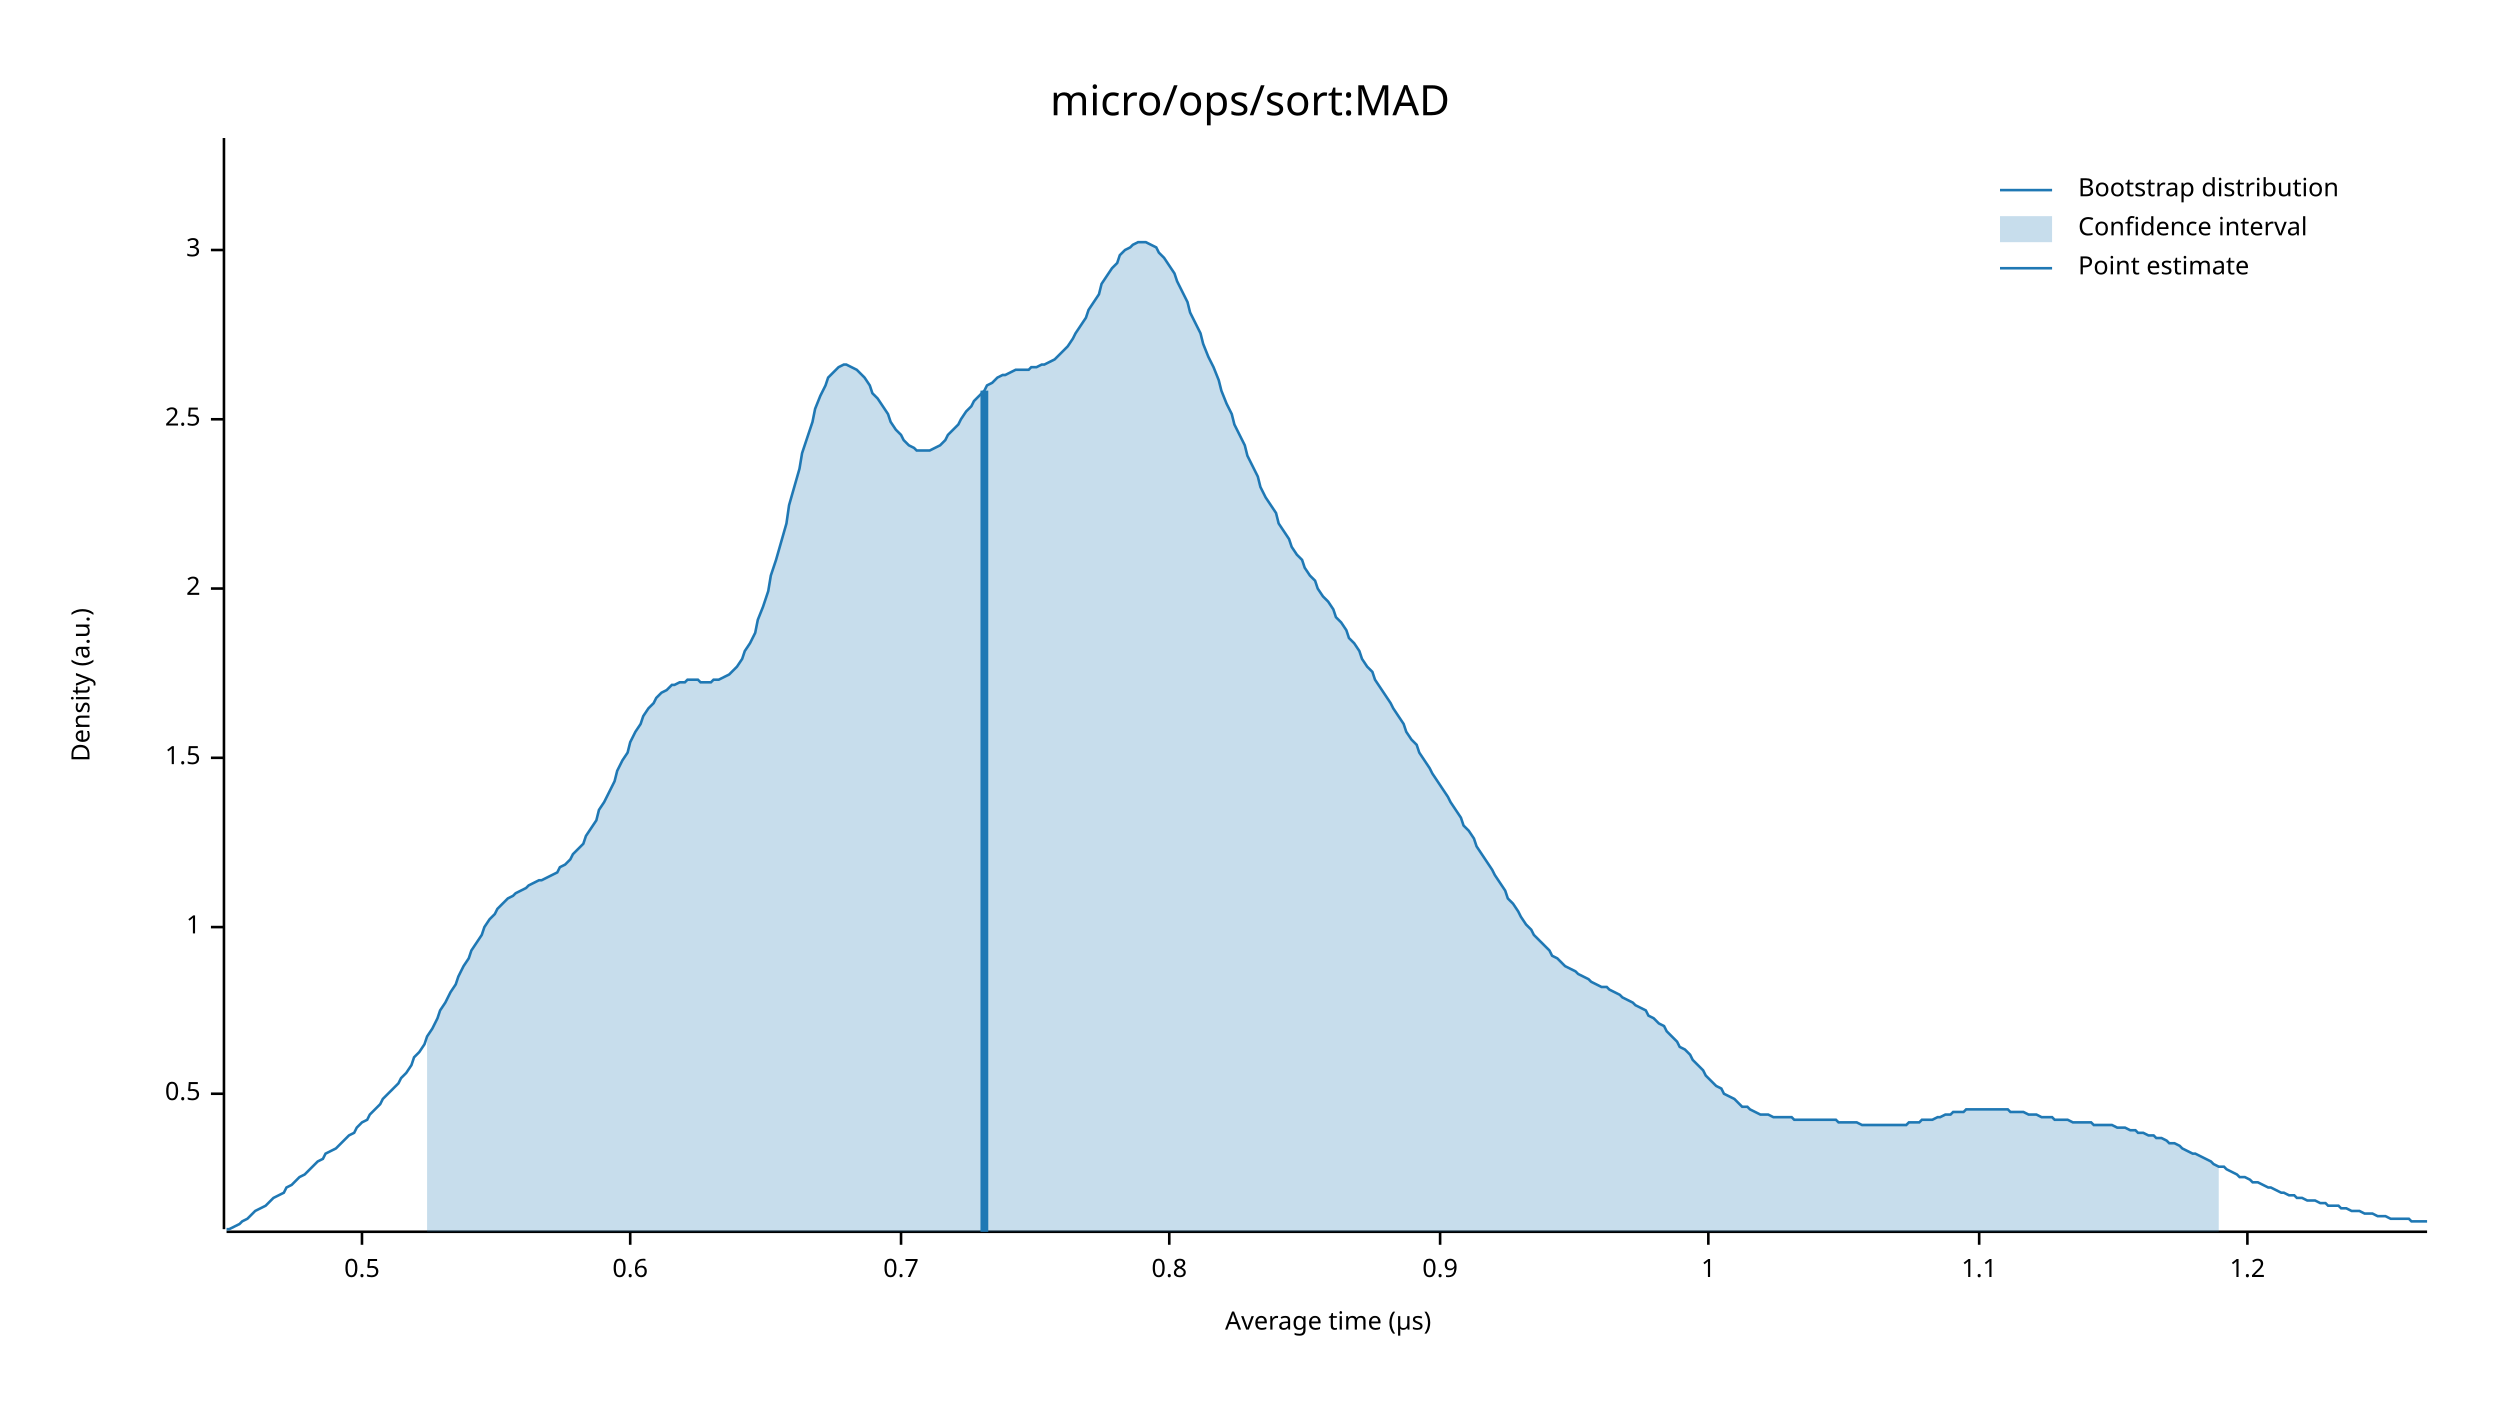
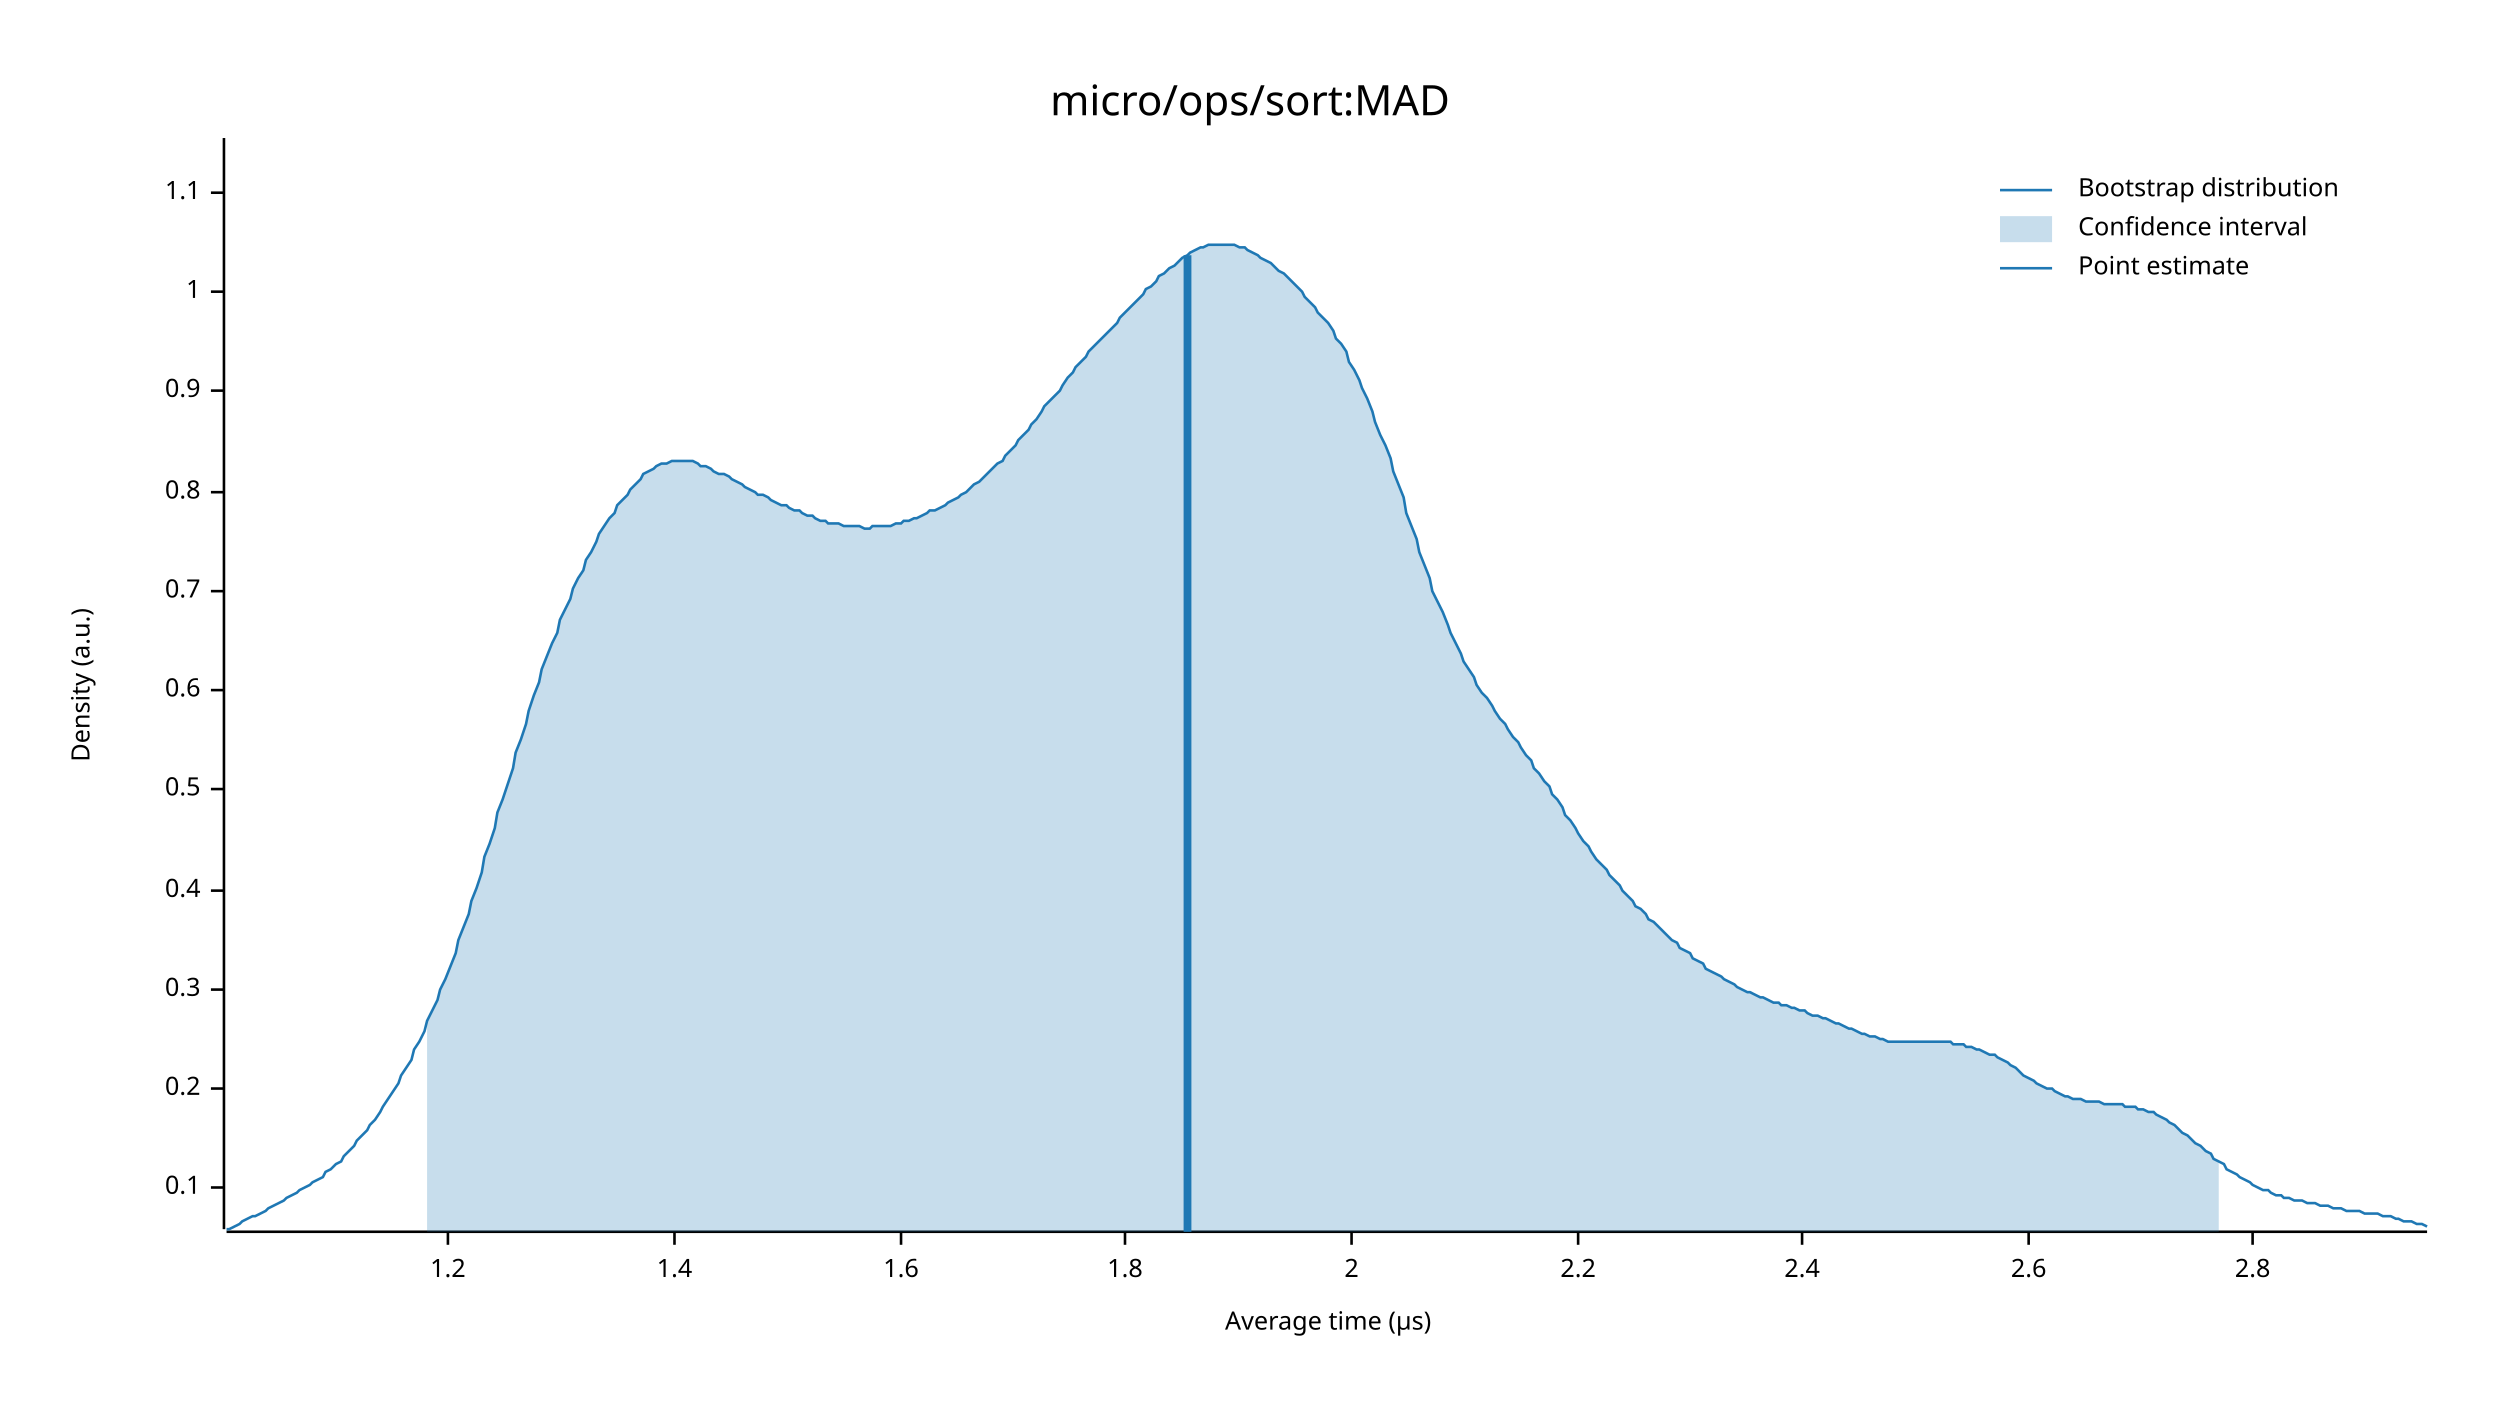
<svg xmlns="http://www.w3.org/2000/svg" width="960" height="540" viewBox="0 0 960 540">
  <text x="480" y="32" dy="0.76em" text-anchor="middle" font-family="sans-serif" font-size="16.129" opacity="1" fill="#000000">
micro/ops/sort:MAD
</text>
  <text x="27" y="263" dy="0.76em" text-anchor="middle" font-family="sans-serif" font-size="9.677" opacity="1" fill="#000000" transform="rotate(270, 27, 263)">
Density (a.u.)
</text>
  <text x="510" y="513" dy="-0.5ex" text-anchor="middle" font-family="sans-serif" font-size="9.677" opacity="1" fill="#000000">
Average time (µs)
</text>
  <polyline fill="none" opacity="1" stroke="#000000" stroke-width="1" points="86,53 86,472 " />
-   <text x="77" y="420" dy="0.5ex" text-anchor="end" font-family="sans-serif" font-size="9.677" opacity="1" fill="#000000">
+   <text x="77" y="456" dy="0.5ex" text-anchor="end" font-family="sans-serif" font-size="9.677" opacity="1" fill="#000000">
+ 0.1
+ </text>
+   <polyline fill="none" opacity="1" stroke="#000000" stroke-width="1" points="81,456 86,456 " />
+   <text x="77" y="418" dy="0.5ex" text-anchor="end" font-family="sans-serif" font-size="9.677" opacity="1" fill="#000000">
+ 0.2
+ </text>
+   <polyline fill="none" opacity="1" stroke="#000000" stroke-width="1" points="81,418 86,418 " />
+   <text x="77" y="380" dy="0.5ex" text-anchor="end" font-family="sans-serif" font-size="9.677" opacity="1" fill="#000000">
+ 0.3
+ </text>
+   <polyline fill="none" opacity="1" stroke="#000000" stroke-width="1" points="81,380 86,380 " />
+   <text x="77" y="342" dy="0.5ex" text-anchor="end" font-family="sans-serif" font-size="9.677" opacity="1" fill="#000000">
+ 0.4
+ </text>
+   <polyline fill="none" opacity="1" stroke="#000000" stroke-width="1" points="81,342 86,342 " />
+   <text x="77" y="303" dy="0.5ex" text-anchor="end" font-family="sans-serif" font-size="9.677" opacity="1" fill="#000000">
0.5
</text>
-   <polyline fill="none" opacity="1" stroke="#000000" stroke-width="1" points="81,420 86,420 " />
-   <text x="77" y="356" dy="0.5ex" text-anchor="end" font-family="sans-serif" font-size="9.677" opacity="1" fill="#000000">
+   <polyline fill="none" opacity="1" stroke="#000000" stroke-width="1" points="81,303 86,303 " />
+   <text x="77" y="265" dy="0.5ex" text-anchor="end" font-family="sans-serif" font-size="9.677" opacity="1" fill="#000000">
+ 0.6
+ </text>
+   <polyline fill="none" opacity="1" stroke="#000000" stroke-width="1" points="81,265 86,265 " />
+   <text x="77" y="227" dy="0.5ex" text-anchor="end" font-family="sans-serif" font-size="9.677" opacity="1" fill="#000000">
+ 0.7
+ </text>
+   <polyline fill="none" opacity="1" stroke="#000000" stroke-width="1" points="81,227 86,227 " />
+   <text x="77" y="189" dy="0.5ex" text-anchor="end" font-family="sans-serif" font-size="9.677" opacity="1" fill="#000000">
+ 0.8
+ </text>
+   <polyline fill="none" opacity="1" stroke="#000000" stroke-width="1" points="81,189 86,189 " />
+   <text x="77" y="150" dy="0.5ex" text-anchor="end" font-family="sans-serif" font-size="9.677" opacity="1" fill="#000000">
+ 0.9
+ </text>
+   <polyline fill="none" opacity="1" stroke="#000000" stroke-width="1" points="81,150 86,150 " />
+   <text x="77" y="112" dy="0.5ex" text-anchor="end" font-family="sans-serif" font-size="9.677" opacity="1" fill="#000000">
1
</text>
-   <polyline fill="none" opacity="1" stroke="#000000" stroke-width="1" points="81,356 86,356 " />
-   <text x="77" y="291" dy="0.5ex" text-anchor="end" font-family="sans-serif" font-size="9.677" opacity="1" fill="#000000">
- 1.5
+   <polyline fill="none" opacity="1" stroke="#000000" stroke-width="1" points="81,112 86,112 " />
+   <text x="77" y="74" dy="0.5ex" text-anchor="end" font-family="sans-serif" font-size="9.677" opacity="1" fill="#000000">
+ 1.1
</text>
-   <polyline fill="none" opacity="1" stroke="#000000" stroke-width="1" points="81,291 86,291 " />
-   <text x="77" y="226" dy="0.5ex" text-anchor="end" font-family="sans-serif" font-size="9.677" opacity="1" fill="#000000">
+   <polyline fill="none" opacity="1" stroke="#000000" stroke-width="1" points="81,74 86,74 " />
+   <polyline fill="none" opacity="1" stroke="#000000" stroke-width="1" points="87,473 932,473 " />
+   <text x="172" y="483" dy="0.76em" text-anchor="middle" font-family="sans-serif" font-size="9.677" opacity="1" fill="#000000">
+ 1.2
+ </text>
+   <polyline fill="none" opacity="1" stroke="#000000" stroke-width="1" points="172,473 172,478 " />
+   <text x="259" y="483" dy="0.76em" text-anchor="middle" font-family="sans-serif" font-size="9.677" opacity="1" fill="#000000">
+ 1.4
+ </text>
+   <polyline fill="none" opacity="1" stroke="#000000" stroke-width="1" points="259,473 259,478 " />
+   <text x="346" y="483" dy="0.76em" text-anchor="middle" font-family="sans-serif" font-size="9.677" opacity="1" fill="#000000">
+ 1.6
+ </text>
+   <polyline fill="none" opacity="1" stroke="#000000" stroke-width="1" points="346,473 346,478 " />
+   <text x="432" y="483" dy="0.76em" text-anchor="middle" font-family="sans-serif" font-size="9.677" opacity="1" fill="#000000">
+ 1.8
+ </text>
+   <polyline fill="none" opacity="1" stroke="#000000" stroke-width="1" points="432,473 432,478 " />
+   <text x="519" y="483" dy="0.76em" text-anchor="middle" font-family="sans-serif" font-size="9.677" opacity="1" fill="#000000">
2
</text>
-   <polyline fill="none" opacity="1" stroke="#000000" stroke-width="1" points="81,226 86,226 " />
-   <text x="77" y="161" dy="0.5ex" text-anchor="end" font-family="sans-serif" font-size="9.677" opacity="1" fill="#000000">
- 2.5
+   <polyline fill="none" opacity="1" stroke="#000000" stroke-width="1" points="519,473 519,478 " />
+   <text x="606" y="483" dy="0.76em" text-anchor="middle" font-family="sans-serif" font-size="9.677" opacity="1" fill="#000000">
+ 2.2
</text>
-   <polyline fill="none" opacity="1" stroke="#000000" stroke-width="1" points="81,161 86,161 " />
-   <text x="77" y="96" dy="0.5ex" text-anchor="end" font-family="sans-serif" font-size="9.677" opacity="1" fill="#000000">
- 3
+   <polyline fill="none" opacity="1" stroke="#000000" stroke-width="1" points="606,473 606,478 " />
+   <text x="692" y="483" dy="0.76em" text-anchor="middle" font-family="sans-serif" font-size="9.677" opacity="1" fill="#000000">
+ 2.4
</text>
-   <polyline fill="none" opacity="1" stroke="#000000" stroke-width="1" points="81,96 86,96 " />
-   <polyline fill="none" opacity="1" stroke="#000000" stroke-width="1" points="87,473 932,473 " />
-   <text x="139" y="483" dy="0.76em" text-anchor="middle" font-family="sans-serif" font-size="9.677" opacity="1" fill="#000000">
- 0.5
+   <polyline fill="none" opacity="1" stroke="#000000" stroke-width="1" points="692,473 692,478 " />
+   <text x="779" y="483" dy="0.76em" text-anchor="middle" font-family="sans-serif" font-size="9.677" opacity="1" fill="#000000">
+ 2.6
</text>
-   <polyline fill="none" opacity="1" stroke="#000000" stroke-width="1" points="139,473 139,478 " />
-   <text x="242" y="483" dy="0.76em" text-anchor="middle" font-family="sans-serif" font-size="9.677" opacity="1" fill="#000000">
- 0.6
+   <polyline fill="none" opacity="1" stroke="#000000" stroke-width="1" points="779,473 779,478 " />
+   <text x="865" y="483" dy="0.76em" text-anchor="middle" font-family="sans-serif" font-size="9.677" opacity="1" fill="#000000">
+ 2.8
</text>
-   <polyline fill="none" opacity="1" stroke="#000000" stroke-width="1" points="242,473 242,478 " />
-   <text x="346" y="483" dy="0.76em" text-anchor="middle" font-family="sans-serif" font-size="9.677" opacity="1" fill="#000000">
- 0.7
- </text>
-   <polyline fill="none" opacity="1" stroke="#000000" stroke-width="1" points="346,473 346,478 " />
-   <text x="449" y="483" dy="0.76em" text-anchor="middle" font-family="sans-serif" font-size="9.677" opacity="1" fill="#000000">
- 0.8
- </text>
-   <polyline fill="none" opacity="1" stroke="#000000" stroke-width="1" points="449,473 449,478 " />
-   <text x="553" y="483" dy="0.76em" text-anchor="middle" font-family="sans-serif" font-size="9.677" opacity="1" fill="#000000">
- 0.9
- </text>
-   <polyline fill="none" opacity="1" stroke="#000000" stroke-width="1" points="553,473 553,478 " />
-   <text x="656" y="483" dy="0.76em" text-anchor="middle" font-family="sans-serif" font-size="9.677" opacity="1" fill="#000000">
- 1
- </text>
-   <polyline fill="none" opacity="1" stroke="#000000" stroke-width="1" points="656,473 656,478 " />
-   <text x="760" y="483" dy="0.76em" text-anchor="middle" font-family="sans-serif" font-size="9.677" opacity="1" fill="#000000">
- 1.1
- </text>
-   <polyline fill="none" opacity="1" stroke="#000000" stroke-width="1" points="760,473 760,478 " />
-   <text x="863" y="483" dy="0.76em" text-anchor="middle" font-family="sans-serif" font-size="9.677" opacity="1" fill="#000000">
- 1.2
- </text>
-   <polyline fill="none" opacity="1" stroke="#000000" stroke-width="1" points="863,473 863,478 " />
-   <polyline fill="none" opacity="1" stroke="#1F78B4" stroke-width="1" points="87,472 88,472 90,471 92,470 93,469 95,468 97,466 98,465 100,464 102,463 103,462 105,460 107,459 109,458 110,456 112,455 114,453 115,452 117,451 119,449 120,448 122,446 124,445 125,443 127,442 129,441 131,439 132,438 134,436 136,435 137,433 139,431 141,430 142,428 144,426 146,424 147,422 149,420 151,418 153,416 154,414 156,412 158,409 159,406 161,404 163,401 164,398 166,395 168,391 169,388 171,385 173,381 175,378 176,375 178,371 180,368 181,365 183,362 185,359 186,356 188,353 190,351 191,349 193,347 195,345 197,344 198,343 200,342 202,341 203,340 205,339 207,338 208,338 210,337 212,336 214,335 215,333 217,332 219,330 220,328 222,326 224,324 225,321 227,318 229,315 230,311 232,308 234,304 236,300 237,296 239,292 241,289 242,285 244,281 246,278 247,275 249,272 251,270 252,268 254,266 256,265 258,263 259,263 261,262 263,262 264,261 266,261 268,261 269,262 271,262 273,262 274,261 276,261 278,260 280,259 281,258 283,256 285,253 286,250 288,247 290,243 291,238 293,233 295,227 296,221 298,215 300,208 302,201 303,194 305,187 307,180 308,174 310,168 312,162 313,157 315,152 317,148 318,145 320,143 322,141 324,140 325,140 327,141 329,142 330,143 332,145 334,148 335,151 337,153 339,156 341,159 342,162 344,165 346,167 347,169 349,171 351,172 352,173 354,173 356,173 357,173 359,172 361,171 363,169 364,167 366,165 368,163 369,161 371,158 373,156 374,154 376,152 378,150 379,148 381,147 383,145 385,144 386,144 388,143 390,142 391,142 393,142 395,142 396,141 398,141 400,140 401,140 403,139 405,138 407,136 408,135 410,133 412,130 413,128 415,125 417,122 418,119 420,116 422,113 423,109 425,106 427,103 429,101 430,98 432,96 434,95 435,94 437,93 439,93 440,93 442,94 444,95 445,97 447,99 449,102 451,105 452,108 454,112 456,116 457,120 459,124 461,128 462,132 464,137 466,141 468,146 469,150 471,155 473,159 474,163 476,167 478,171 479,175 481,179 483,183 484,187 486,191 488,194 490,197 491,201 493,204 495,207 496,210 498,213 500,215 501,218 503,221 505,223 506,226 508,229 510,231 512,234 513,237 515,239 517,242 518,245 520,247 522,250 523,253 525,256 527,258 528,261 530,264 532,267 534,270 535,272 537,275 539,278 540,281 542,284 544,286 545,289 547,292 549,295 550,297 552,300 554,303 556,306 557,308 559,311 561,314 562,317 564,319 566,322 567,325 569,328 571,331 573,334 574,336 576,339 578,342 579,345 581,347 583,350 584,352 586,355 588,357 589,359 591,361 593,363 595,365 596,367 598,368 600,370 601,371 603,372 605,373 606,374 608,375 610,376 611,377 613,378 615,379 617,379 618,380 620,381 622,382 623,383 625,384 627,385 628,386 630,387 632,388 633,390 635,391 637,393 639,394 640,396 642,398 644,400 645,402 647,403 649,405 650,407 652,409 654,411 655,413 657,415 659,417 661,418 662,420 664,421 666,422 667,423 669,425 671,425 672,426 674,427 676,428 677,428 679,428 681,429 683,429 684,429 686,429 688,429 689,430 691,430 693,430 694,430 696,430 698,430 700,430 701,430 703,430 705,430 706,431 708,431 710,431 711,431 713,431 715,432 716,432 718,432 720,432 722,432 723,432 725,432 727,432 728,432 730,432 732,432 733,431 735,431 737,431 738,430 740,430 742,430 744,429 745,429 747,428 749,428 750,427 752,427 754,427 755,426 757,426 759,426 760,426 762,426 764,426 766,426 767,426 769,426 771,426 772,427 774,427 776,427 777,427 779,428 781,428 782,428 784,429 786,429 788,429 789,430 791,430 793,430 794,430 796,431 798,431 799,431 801,431 803,431 804,432 806,432 808,432 810,432 811,432 813,433 815,433 816,433 818,434 820,434 821,435 823,435 825,436 827,436 828,437 830,437 832,438 833,439 835,439 837,440 838,441 840,442 842,443 843,443 845,444 847,445 849,446 850,447 852,448 854,448 855,449 857,450 859,451 860,452 862,452 864,453 865,454 867,454 869,455 871,456 872,456 874,457 876,458 877,458 879,459 881,459 882,460 884,460 886,461 887,461 889,461 891,462 893,462 894,463 896,463 898,463 899,464 901,464 903,465 904,465 906,465 908,466 909,466 911,466 913,467 915,467 916,467 918,468 920,468 921,468 923,468 925,468 926,469 928,469 930,469 932,469 " />
-   <polygon opacity="0.25" fill="#1F78B4" points="164,398 166,395 168,391 169,388 171,385 173,381 175,378 176,375 178,371 180,368 181,365 183,362 185,359 186,356 188,353 190,351 191,349 193,347 195,345 197,344 198,343 200,342 202,341 203,340 205,339 207,338 208,338 210,337 212,336 214,335 215,333 217,332 219,330 220,328 222,326 224,324 225,321 227,318 229,315 230,311 232,308 234,304 236,300 237,296 239,292 241,289 242,285 244,281 246,278 247,275 249,272 251,270 252,268 254,266 256,265 258,263 259,263 261,262 263,262 264,261 266,261 268,261 269,262 271,262 273,262 274,261 276,261 278,260 280,259 281,258 283,256 285,253 286,250 288,247 290,243 291,238 293,233 295,227 296,221 298,215 300,208 302,201 303,194 305,187 307,180 308,174 310,168 312,162 313,157 315,152 317,148 318,145 320,143 322,141 324,140 325,140 327,141 329,142 330,143 332,145 334,148 335,151 337,153 339,156 341,159 342,162 344,165 346,167 347,169 349,171 351,172 352,173 354,173 356,173 357,173 359,172 361,171 363,169 364,167 366,165 368,163 369,161 371,158 373,156 374,154 376,152 378,150 379,148 381,147 383,145 385,144 386,144 388,143 390,142 391,142 393,142 395,142 396,141 398,141 400,140 401,140 403,139 405,138 407,136 408,135 410,133 412,130 413,128 415,125 417,122 418,119 420,116 422,113 423,109 425,106 427,103 429,101 430,98 432,96 434,95 435,94 437,93 439,93 440,93 442,94 444,95 445,97 447,99 449,102 451,105 452,108 454,112 456,116 457,120 459,124 461,128 462,132 464,137 466,141 468,146 469,150 471,155 473,159 474,163 476,167 478,171 479,175 481,179 483,183 484,187 486,191 488,194 490,197 491,201 493,204 495,207 496,210 498,213 500,215 501,218 503,221 505,223 506,226 508,229 510,231 512,234 513,237 515,239 517,242 518,245 520,247 522,250 523,253 525,256 527,258 528,261 530,264 532,267 534,270 535,272 537,275 539,278 540,281 542,284 544,286 545,289 547,292 549,295 550,297 552,300 554,303 556,306 557,308 559,311 561,314 562,317 564,319 566,322 567,325 569,328 571,331 573,334 574,336 576,339 578,342 579,345 581,347 583,350 584,352 586,355 588,357 589,359 591,361 593,363 595,365 596,367 598,368 600,370 601,371 603,372 605,373 606,374 608,375 610,376 611,377 613,378 615,379 617,379 618,380 620,381 622,382 623,383 625,384 627,385 628,386 630,387 632,388 633,390 635,391 637,393 639,394 640,396 642,398 644,400 645,402 647,403 649,405 650,407 652,409 654,411 655,413 657,415 659,417 661,418 662,420 664,421 666,422 667,423 669,425 671,425 672,426 674,427 676,428 677,428 679,428 681,429 683,429 684,429 686,429 688,429 689,430 691,430 693,430 694,430 696,430 698,430 700,430 701,430 703,430 705,430 706,431 708,431 710,431 711,431 713,431 715,432 716,432 718,432 720,432 722,432 723,432 725,432 727,432 728,432 730,432 732,432 733,431 735,431 737,431 738,430 740,430 742,430 744,429 745,429 747,428 749,428 750,427 752,427 754,427 755,426 757,426 759,426 760,426 762,426 764,426 766,426 767,426 769,426 771,426 772,427 774,427 776,427 777,427 779,428 781,428 782,428 784,429 786,429 788,429 789,430 791,430 793,430 794,430 796,431 798,431 799,431 801,431 803,431 804,432 806,432 808,432 810,432 811,432 813,433 815,433 816,433 818,434 820,434 821,435 823,435 825,436 827,436 828,437 830,437 832,438 833,439 835,439 837,440 838,441 840,442 842,443 843,443 845,444 847,445 849,446 850,447 852,448 852,473 164,473 " />
-   <polyline fill="none" opacity="1" stroke="#1F78B4" stroke-width="3" points="378,473 378,150 " />
+   <polyline fill="none" opacity="1" stroke="#000000" stroke-width="1" points="865,473 865,478 " />
+   <polyline fill="none" opacity="1" stroke="#1F78B4" stroke-width="1" points="87,472 88,472 90,471 92,470 93,469 95,468 97,467 98,467 100,466 102,465 103,464 105,463 107,462 109,461 110,460 112,459 114,458 115,457 117,456 119,455 120,454 122,453 124,452 125,450 127,449 129,447 131,446 132,444 134,442 136,440 137,438 139,436 141,434 142,432 144,430 146,427 147,425 149,422 151,419 153,416 154,413 156,410 158,407 159,403 161,400 163,396 164,392 166,388 168,384 169,380 171,376 173,371 175,366 176,361 178,356 180,351 181,346 183,341 185,335 186,329 188,324 190,318 191,312 193,307 195,301 197,295 198,289 200,284 202,278 203,273 205,267 207,262 208,257 210,252 212,247 214,243 215,238 217,234 219,230 220,226 222,222 224,219 225,215 227,212 229,208 230,205 232,202 234,199 236,197 237,194 239,192 241,190 242,188 244,186 246,184 247,182 249,181 251,180 252,179 254,178 256,178 258,177 259,177 261,177 263,177 264,177 266,177 268,178 269,179 271,179 273,180 274,181 276,182 278,182 280,183 281,184 283,185 285,186 286,187 288,188 290,189 291,190 293,190 295,191 296,192 298,193 300,194 302,194 303,195 305,196 307,196 308,197 310,198 312,198 313,199 315,200 317,200 318,201 320,201 322,201 324,202 325,202 327,202 329,202 330,202 332,203 334,203 335,202 337,202 339,202 341,202 342,202 344,201 346,201 347,200 349,200 351,199 352,199 354,198 356,197 357,196 359,196 361,195 363,194 364,193 366,192 368,191 369,190 371,189 373,187 374,186 376,185 378,183 379,182 381,180 383,178 385,177 386,175 388,173 390,171 391,169 393,167 395,165 396,163 398,161 400,158 401,156 403,154 405,152 407,150 408,148 410,145 412,143 413,141 415,139 417,137 418,135 420,133 422,131 423,130 425,128 427,126 429,124 430,122 432,120 434,118 435,117 437,115 439,113 440,111 442,110 444,108 445,106 447,105 449,103 451,102 452,101 454,99 456,98 457,97 459,96 461,95 462,95 464,94 466,94 468,94 469,94 471,94 473,94 474,94 476,95 478,95 479,96 481,97 483,98 484,99 486,100 488,101 490,103 491,104 493,105 495,107 496,108 498,110 500,112 501,114 503,116 505,118 506,120 508,122 510,124 512,127 513,130 515,132 517,135 518,139 520,142 522,146 523,149 525,153 527,158 528,162 530,167 532,171 534,176 535,181 537,186 539,191 540,197 542,202 544,207 545,212 547,217 549,222 550,227 552,231 554,235 556,240 557,243 559,247 561,251 562,254 564,257 566,260 567,263 569,266 571,268 573,271 574,273 576,276 578,278 579,280 581,283 583,285 584,287 586,290 588,292 589,295 591,297 593,300 595,302 596,305 598,307 600,310 601,313 603,315 605,318 606,320 608,323 610,325 611,327 613,330 615,332 617,334 618,336 620,338 622,340 623,342 625,344 627,346 628,348 630,349 632,351 633,353 635,354 637,356 639,358 640,359 642,361 644,362 645,364 647,365 649,366 650,368 652,369 654,370 655,372 657,373 659,374 661,375 662,376 664,377 666,378 667,379 669,380 671,381 672,381 674,382 676,383 677,383 679,384 681,385 683,385 684,386 686,386 688,387 689,387 691,388 693,388 694,389 696,390 698,390 700,391 701,391 703,392 705,393 706,393 708,394 710,395 711,395 713,396 715,397 716,397 718,398 720,398 722,399 723,399 725,400 727,400 728,400 730,400 732,400 733,400 735,400 737,400 738,400 740,400 742,400 744,400 745,400 747,400 749,400 750,401 752,401 754,401 755,402 757,402 759,403 760,403 762,404 764,405 766,405 767,406 769,407 771,408 772,409 774,410 776,412 777,413 779,414 781,415 782,416 784,417 786,418 788,418 789,419 791,420 793,421 794,421 796,422 798,422 799,422 801,423 803,423 804,423 806,423 808,424 810,424 811,424 813,424 815,424 816,425 818,425 820,425 821,426 823,426 825,427 827,427 828,428 830,429 832,430 833,431 835,432 837,434 838,435 840,436 842,438 843,439 845,440 847,442 849,443 850,445 852,446 854,447 855,449 857,450 859,451 860,452 862,453 864,454 865,455 867,456 869,457 871,457 872,458 874,459 876,459 877,460 879,460 881,461 882,461 884,461 886,462 887,462 889,462 891,463 893,463 894,463 896,464 898,464 899,464 901,465 903,465 904,465 906,465 908,466 909,466 911,466 913,466 915,467 916,467 918,467 920,468 921,468 923,469 925,469 926,469 928,470 930,470 932,471 " />
+   <polygon opacity="0.25" fill="#1F78B4" points="164,392 166,388 168,384 169,380 171,376 173,371 175,366 176,361 178,356 180,351 181,346 183,341 185,335 186,329 188,324 190,318 191,312 193,307 195,301 197,295 198,289 200,284 202,278 203,273 205,267 207,262 208,257 210,252 212,247 214,243 215,238 217,234 219,230 220,226 222,222 224,219 225,215 227,212 229,208 230,205 232,202 234,199 236,197 237,194 239,192 241,190 242,188 244,186 246,184 247,182 249,181 251,180 252,179 254,178 256,178 258,177 259,177 261,177 263,177 264,177 266,177 268,178 269,179 271,179 273,180 274,181 276,182 278,182 280,183 281,184 283,185 285,186 286,187 288,188 290,189 291,190 293,190 295,191 296,192 298,193 300,194 302,194 303,195 305,196 307,196 308,197 310,198 312,198 313,199 315,200 317,200 318,201 320,201 322,201 324,202 325,202 327,202 329,202 330,202 332,203 334,203 335,202 337,202 339,202 341,202 342,202 344,201 346,201 347,200 349,200 351,199 352,199 354,198 356,197 357,196 359,196 361,195 363,194 364,193 366,192 368,191 369,190 371,189 373,187 374,186 376,185 378,183 379,182 381,180 383,178 385,177 386,175 388,173 390,171 391,169 393,167 395,165 396,163 398,161 400,158 401,156 403,154 405,152 407,150 408,148 410,145 412,143 413,141 415,139 417,137 418,135 420,133 422,131 423,130 425,128 427,126 429,124 430,122 432,120 434,118 435,117 437,115 439,113 440,111 442,110 444,108 445,106 447,105 449,103 451,102 452,101 454,99 456,98 457,97 459,96 461,95 462,95 464,94 466,94 468,94 469,94 471,94 473,94 474,94 476,95 478,95 479,96 481,97 483,98 484,99 486,100 488,101 490,103 491,104 493,105 495,107 496,108 498,110 500,112 501,114 503,116 505,118 506,120 508,122 510,124 512,127 513,130 515,132 517,135 518,139 520,142 522,146 523,149 525,153 527,158 528,162 530,167 532,171 534,176 535,181 537,186 539,191 540,197 542,202 544,207 545,212 547,217 549,222 550,227 552,231 554,235 556,240 557,243 559,247 561,251 562,254 564,257 566,260 567,263 569,266 571,268 573,271 574,273 576,276 578,278 579,280 581,283 583,285 584,287 586,290 588,292 589,295 591,297 593,300 595,302 596,305 598,307 600,310 601,313 603,315 605,318 606,320 608,323 610,325 611,327 613,330 615,332 617,334 618,336 620,338 622,340 623,342 625,344 627,346 628,348 630,349 632,351 633,353 635,354 637,356 639,358 640,359 642,361 644,362 645,364 647,365 649,366 650,368 652,369 654,370 655,372 657,373 659,374 661,375 662,376 664,377 666,378 667,379 669,380 671,381 672,381 674,382 676,383 677,383 679,384 681,385 683,385 684,386 686,386 688,387 689,387 691,388 693,388 694,389 696,390 698,390 700,391 701,391 703,392 705,393 706,393 708,394 710,395 711,395 713,396 715,397 716,397 718,398 720,398 722,399 723,399 725,400 727,400 728,400 730,400 732,400 733,400 735,400 737,400 738,400 740,400 742,400 744,400 745,400 747,400 749,400 750,401 752,401 754,401 755,402 757,402 759,403 760,403 762,404 764,405 766,405 767,406 769,407 771,408 772,409 774,410 776,412 777,413 779,414 781,415 782,416 784,417 786,418 788,418 789,419 791,420 793,421 794,421 796,422 798,422 799,422 801,423 803,423 804,423 806,423 808,424 810,424 811,424 813,424 815,424 816,425 818,425 820,425 821,426 823,426 825,427 827,427 828,428 830,429 832,430 833,431 835,432 837,434 838,435 840,436 842,438 843,439 845,440 847,442 849,443 850,445 852,446 852,473 164,473 " />
+   <polyline fill="none" opacity="1" stroke="#1F78B4" stroke-width="3" points="456,473 456,98 " />
  <text x="798" y="68" dy="0.76em" text-anchor="start" font-family="sans-serif" font-size="9.677" opacity="1" fill="#000000">
Bootstrap distribution
</text>
  <text x="798" y="83" dy="0.76em" text-anchor="start" font-family="sans-serif" font-size="9.677" opacity="1" fill="#000000">
Confidence interval
</text>
  <text x="798" y="98" dy="0.76em" text-anchor="start" font-family="sans-serif" font-size="9.677" opacity="1" fill="#000000">
Point estimate
</text>
  <polyline fill="none" opacity="1" stroke="#1F78B4" stroke-width="1" points="768,73 788,73 " />
  <rect x="768" y="83" width="20" height="10" opacity="0.25" fill="#1F78B4" stroke="none" />
  <polyline fill="none" opacity="1" stroke="#1F78B4" stroke-width="1" points="768,103 788,103 " />
</svg>
